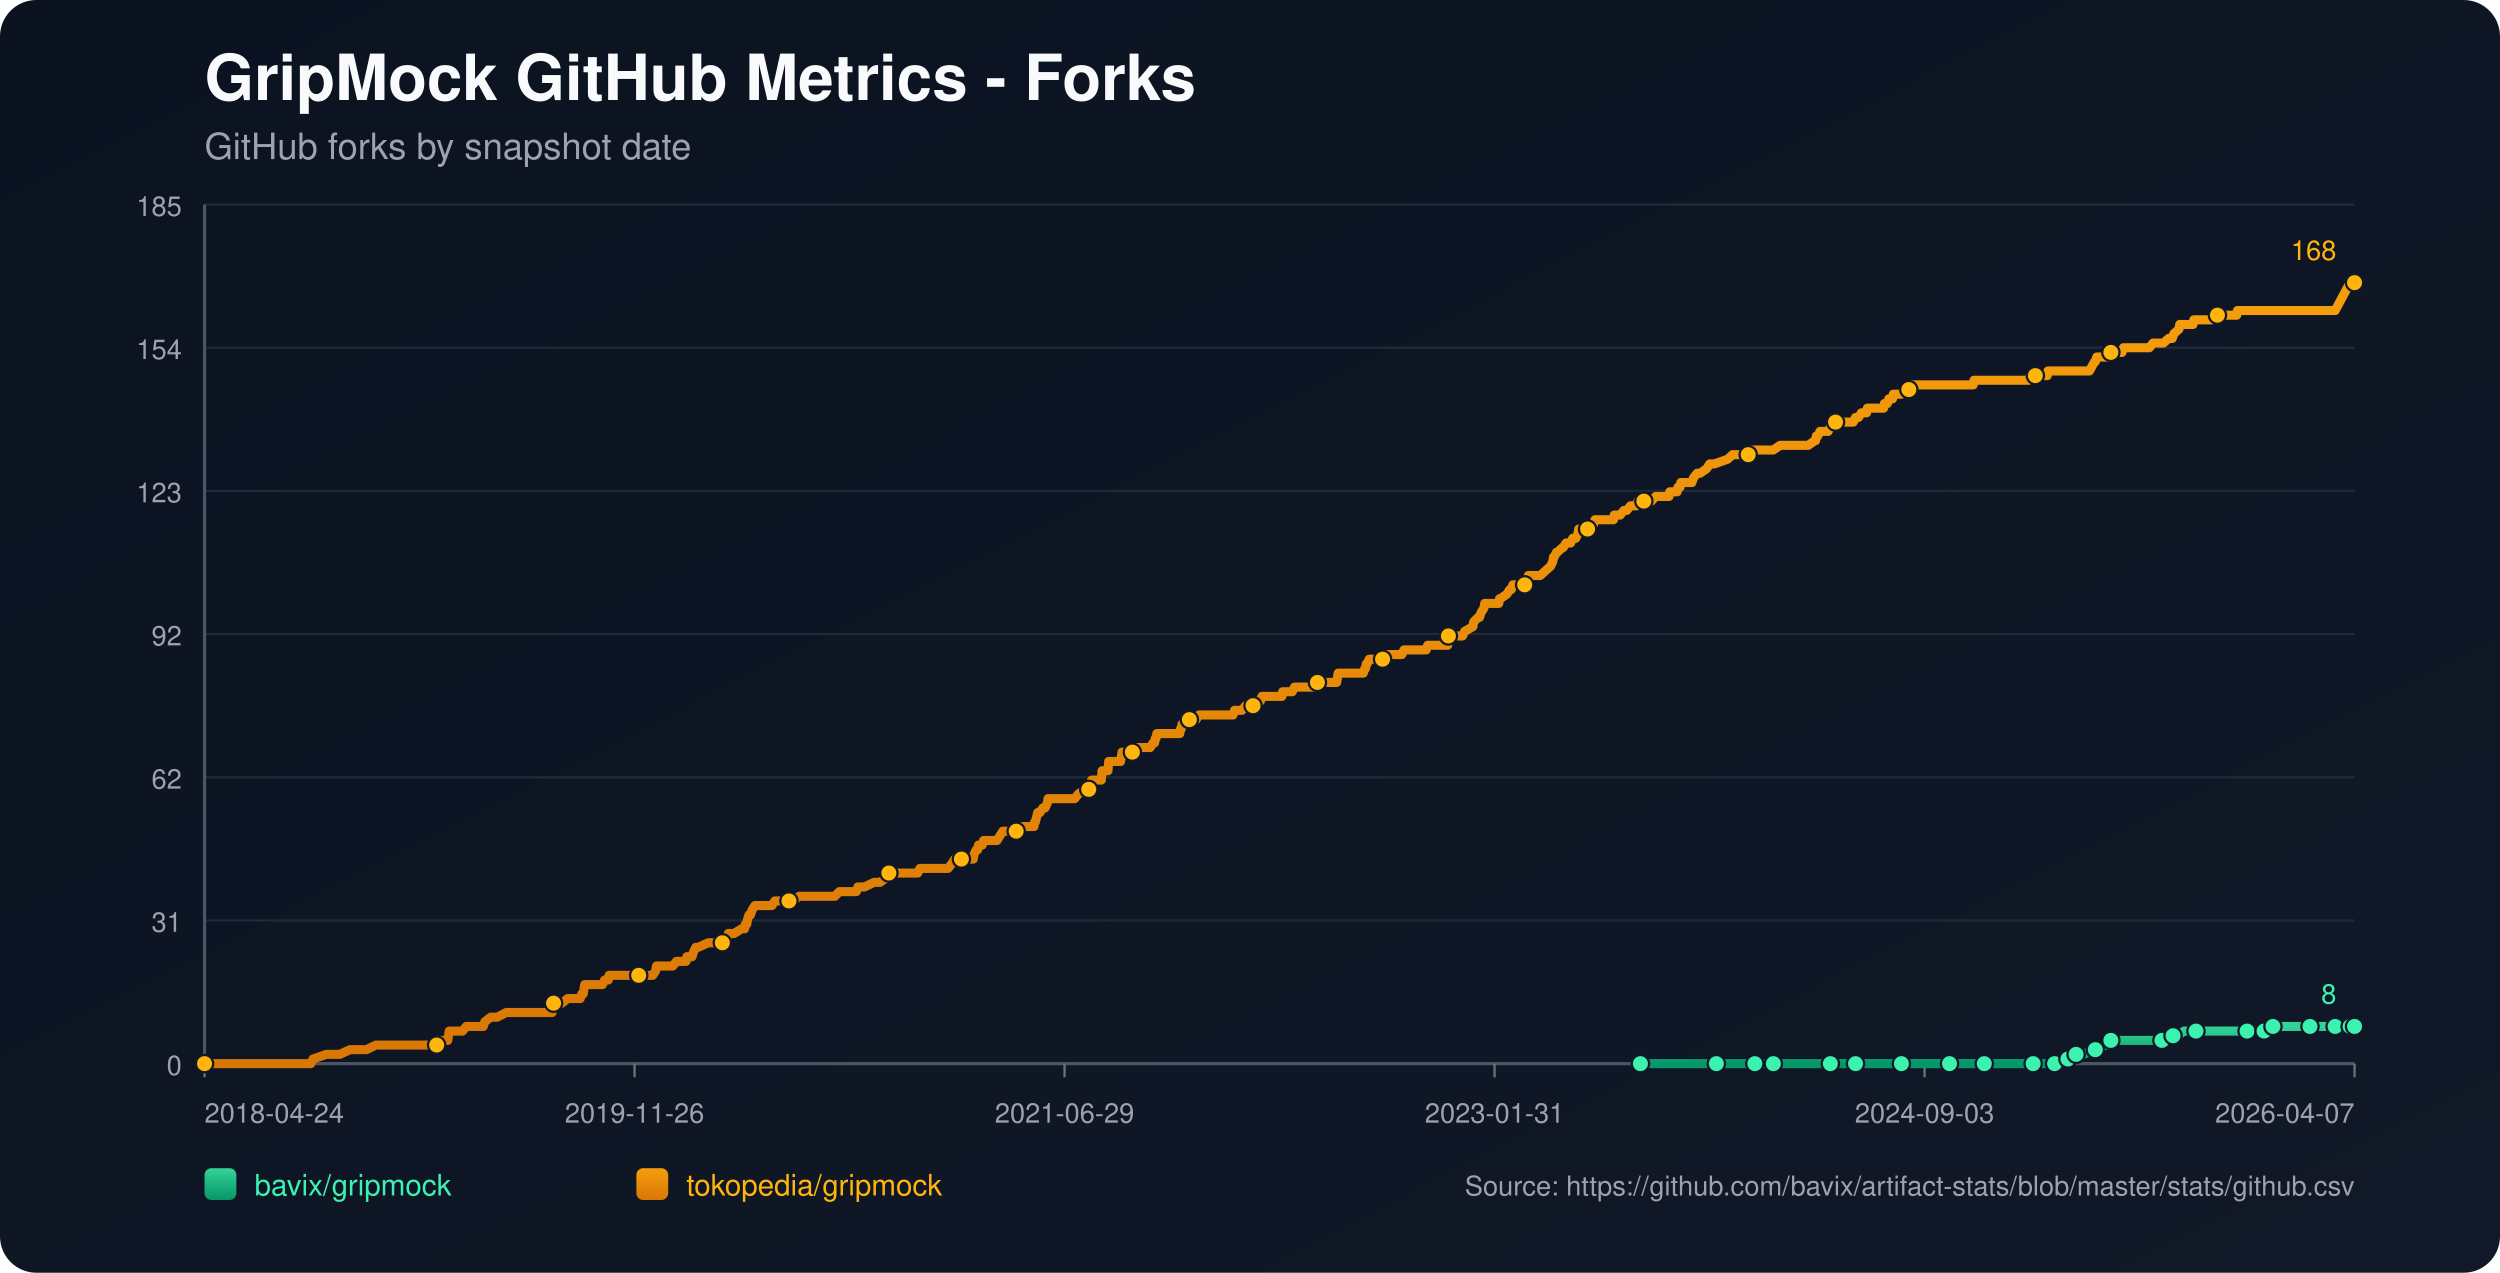
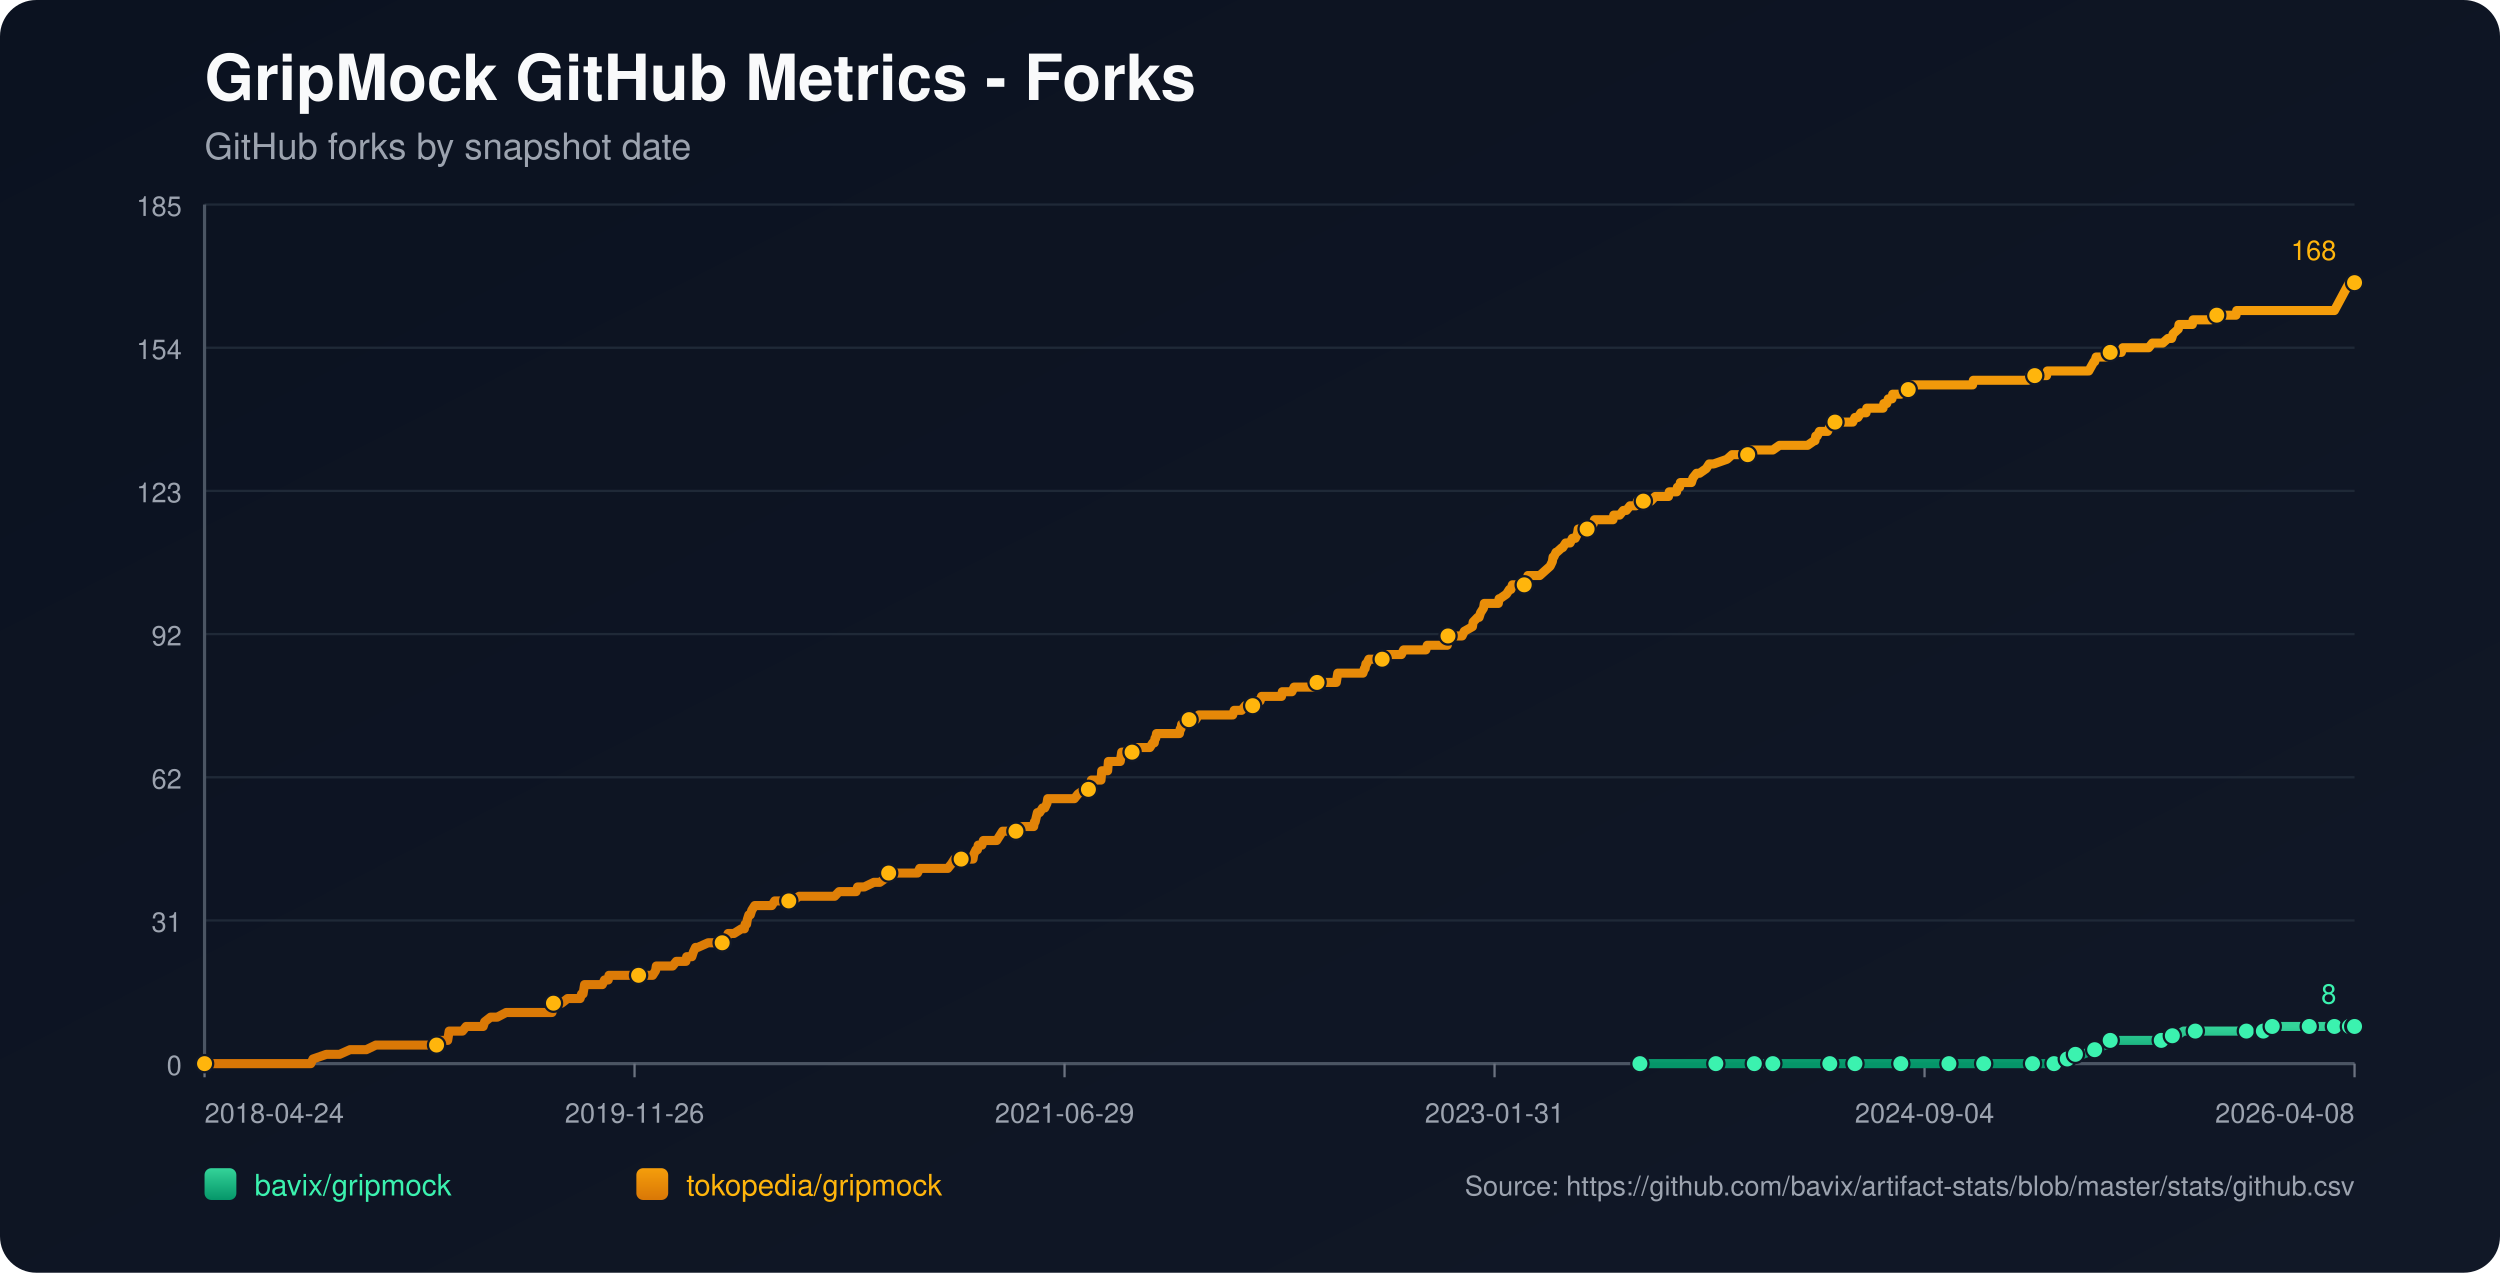
<svg xmlns="http://www.w3.org/2000/svg" width="1100" height="560" viewBox="0 0 1100 560">
  <defs>
    <linearGradient id="bg" x1="0" y1="0" x2="1" y2="1">
      <stop offset="0%" stop-color="#0b1220" />
      <stop offset="100%" stop-color="#111827" />
    </linearGradient>
    <linearGradient id="repo-0" x1="0" y1="0" x2="0" y2="1">
      <stop offset="0%" stop-color="#34d399" />
      <stop offset="100%" stop-color="#059669" />
    </linearGradient>
    <linearGradient id="repo-1" x1="0" y1="0" x2="0" y2="1">
      <stop offset="0%" stop-color="#f59e0b" />
      <stop offset="100%" stop-color="#d97706" />
    </linearGradient>
  </defs>
  <rect x="0" y="0" width="1100" height="560" fill="url(#bg)" rx="16" />
  <text x="90" y="44" fill="#f9fafb" font-size="28" font-family="-apple-system,BlinkMacSystemFont,Segoe UI,Helvetica,Arial,sans-serif" font-weight="700">GripMock GitHub Metrics - Forks</text>
  <text x="90" y="70" fill="#9ca3af" font-size="16" font-family="-apple-system,BlinkMacSystemFont,Segoe UI,Helvetica,Arial,sans-serif">GitHub forks by snapshot date</text>
  <line x1="90" y1="90.0" x2="1036" y2="90.0" stroke="#1f2937" stroke-width="1" />
  <text x="80" y="95.0" text-anchor="end" fill="#9ca3af" font-size="12" font-family="-apple-system,BlinkMacSystemFont,Segoe UI,Helvetica,Arial,sans-serif">185</text>
  <line x1="90" y1="153.0" x2="1036" y2="153.0" stroke="#1f2937" stroke-width="1" />
  <text x="80" y="158.0" text-anchor="end" fill="#9ca3af" font-size="12" font-family="-apple-system,BlinkMacSystemFont,Segoe UI,Helvetica,Arial,sans-serif">154</text>
  <line x1="90" y1="216.0" x2="1036" y2="216.0" stroke="#1f2937" stroke-width="1" />
  <text x="80" y="221.0" text-anchor="end" fill="#9ca3af" font-size="12" font-family="-apple-system,BlinkMacSystemFont,Segoe UI,Helvetica,Arial,sans-serif">123</text>
  <line x1="90" y1="279.0" x2="1036" y2="279.0" stroke="#1f2937" stroke-width="1" />
  <text x="80" y="284.0" text-anchor="end" fill="#9ca3af" font-size="12" font-family="-apple-system,BlinkMacSystemFont,Segoe UI,Helvetica,Arial,sans-serif">92</text>
  <line x1="90" y1="342.0" x2="1036" y2="342.0" stroke="#1f2937" stroke-width="1" />
  <text x="80" y="347.0" text-anchor="end" fill="#9ca3af" font-size="12" font-family="-apple-system,BlinkMacSystemFont,Segoe UI,Helvetica,Arial,sans-serif">62</text>
  <line x1="90" y1="405.0" x2="1036" y2="405.0" stroke="#1f2937" stroke-width="1" />
  <text x="80" y="410.0" text-anchor="end" fill="#9ca3af" font-size="12" font-family="-apple-system,BlinkMacSystemFont,Segoe UI,Helvetica,Arial,sans-serif">31</text>
  <line x1="90" y1="468.0" x2="1036" y2="468.0" stroke="#1f2937" stroke-width="1" />
  <text x="80" y="473.0" text-anchor="end" fill="#9ca3af" font-size="12" font-family="-apple-system,BlinkMacSystemFont,Segoe UI,Helvetica,Arial,sans-serif">0</text>
  <line x1="90" y1="468" x2="1036" y2="468" stroke="#4b5563" stroke-width="1.4" />
  <line x1="90" y1="90" x2="90" y2="468" stroke="#4b5563" stroke-width="1.4" />
  <line x1="90.0" y1="468" x2="90.0" y2="474" stroke="#6b7280" stroke-width="1" />
  <text x="90.0" y="494" text-anchor="start" fill="#9ca3af" font-size="12" font-family="-apple-system,BlinkMacSystemFont,Segoe UI,Helvetica,Arial,sans-serif">2018-04-24</text>
  <line x1="279.2" y1="468" x2="279.2" y2="474" stroke="#6b7280" stroke-width="1" />
  <text x="279.2" y="494" text-anchor="middle" fill="#9ca3af" font-size="12" font-family="-apple-system,BlinkMacSystemFont,Segoe UI,Helvetica,Arial,sans-serif">2019-11-26</text>
  <line x1="468.4" y1="468" x2="468.4" y2="474" stroke="#6b7280" stroke-width="1" />
  <text x="468.4" y="494" text-anchor="middle" fill="#9ca3af" font-size="12" font-family="-apple-system,BlinkMacSystemFont,Segoe UI,Helvetica,Arial,sans-serif">2021-06-29</text>
  <line x1="657.6" y1="468" x2="657.6" y2="474" stroke="#6b7280" stroke-width="1" />
  <text x="657.6" y="494" text-anchor="middle" fill="#9ca3af" font-size="12" font-family="-apple-system,BlinkMacSystemFont,Segoe UI,Helvetica,Arial,sans-serif">2023-01-31</text>
  <line x1="846.8" y1="468" x2="846.8" y2="474" stroke="#6b7280" stroke-width="1" />
-   <text x="846.8" y="494" text-anchor="middle" fill="#9ca3af" font-size="12" font-family="-apple-system,BlinkMacSystemFont,Segoe UI,Helvetica,Arial,sans-serif">2024-09-03</text>
+   <text x="846.8" y="494" text-anchor="middle" fill="#9ca3af" font-size="12" font-family="-apple-system,BlinkMacSystemFont,Segoe UI,Helvetica,Arial,sans-serif">2024-09-04</text>
  <line x1="1036.0" y1="468" x2="1036.0" y2="474" stroke="#6b7280" stroke-width="1" />
-   <text x="1036.0" y="494" text-anchor="end" fill="#9ca3af" font-size="12" font-family="-apple-system,BlinkMacSystemFont,Segoe UI,Helvetica,Arial,sans-serif">2026-04-07</text>
-   <polyline fill="none" stroke="url(#repo-0)" stroke-width="4" stroke-linecap="round" stroke-linejoin="round" points="721.79,468.00 728.50,468.00 741.53,468.00 755.20,468.00 757.16,468.00 760.41,468.00 772.14,468.00 774.42,468.00 779.95,468.00 780.28,468.00 785.16,468.00 792.98,468.00 805.36,468.00 808.61,468.00 812.85,468.00 816.43,468.00 831.41,468.00 835.97,468.00 836.62,468.00 837.92,468.00 844.11,468.00 857.79,468.00 860.72,468.00 867.56,468.00 873.09,468.00 873.75,468.00 874.40,468.00 894.59,468.00 897.19,468.00 897.84,468.00 904.03,468.00 904.68,468.00 908.59,465.95 909.89,465.95 910.22,465.95 910.55,465.95 913.48,463.91 915.10,463.91 916.73,463.91 921.94,461.86 926.50,459.82 928.13,459.82 928.78,457.77 935.62,457.77 939.53,457.77 951.25,457.77 953.53,457.77 954.18,455.73 956.14,455.73 958.09,455.73 961.02,453.68 966.23,453.68 973.07,453.68 977.31,453.68 988.71,453.68 990.98,453.68 995.87,453.68 996.20,453.68 997.17,453.68 999.78,453.68 1000.10,451.64 1008.90,451.64 1015.74,451.64 1016.39,451.64 1018.67,451.64 1025.18,451.64 1027.46,451.64 1029.09,451.64 1030.72,451.64 1034.05,451.64 1035.02,451.64 1035.35,451.64 1036.00,451.64" />
-   <circle cx="721.79" cy="468.00" r="3.8" fill="#3bf2af" stroke="#111827" stroke-width="1" />
-   <circle cx="755.20" cy="468.00" r="3.8" fill="#3bf2af" stroke="#111827" stroke-width="1" />
-   <circle cx="772.14" cy="468.00" r="3.8" fill="#3bf2af" stroke="#111827" stroke-width="1" />
-   <circle cx="780.28" cy="468.00" r="3.8" fill="#3bf2af" stroke="#111827" stroke-width="1" />
-   <circle cx="805.36" cy="468.00" r="3.8" fill="#3bf2af" stroke="#111827" stroke-width="1" />
-   <circle cx="816.43" cy="468.00" r="3.8" fill="#3bf2af" stroke="#111827" stroke-width="1" />
-   <circle cx="836.62" cy="468.00" r="3.8" fill="#3bf2af" stroke="#111827" stroke-width="1" />
-   <circle cx="857.79" cy="468.00" r="3.8" fill="#3bf2af" stroke="#111827" stroke-width="1" />
-   <circle cx="873.09" cy="468.00" r="3.8" fill="#3bf2af" stroke="#111827" stroke-width="1" />
-   <circle cx="894.59" cy="468.00" r="3.8" fill="#3bf2af" stroke="#111827" stroke-width="1" />
-   <circle cx="904.03" cy="468.00" r="3.8" fill="#3bf2af" stroke="#111827" stroke-width="1" />
-   <circle cx="909.89" cy="465.95" r="3.8" fill="#3bf2af" stroke="#111827" stroke-width="1" />
-   <circle cx="913.48" cy="463.91" r="3.8" fill="#3bf2af" stroke="#111827" stroke-width="1" />
-   <circle cx="921.94" cy="461.86" r="3.8" fill="#3bf2af" stroke="#111827" stroke-width="1" />
-   <circle cx="928.78" cy="457.77" r="3.8" fill="#3bf2af" stroke="#111827" stroke-width="1" />
-   <circle cx="951.25" cy="457.77" r="3.8" fill="#3bf2af" stroke="#111827" stroke-width="1" />
-   <circle cx="956.14" cy="455.73" r="3.8" fill="#3bf2af" stroke="#111827" stroke-width="1" />
-   <circle cx="966.23" cy="453.68" r="3.8" fill="#3bf2af" stroke="#111827" stroke-width="1" />
-   <circle cx="988.71" cy="453.68" r="3.8" fill="#3bf2af" stroke="#111827" stroke-width="1" />
-   <circle cx="996.20" cy="453.68" r="3.8" fill="#3bf2af" stroke="#111827" stroke-width="1" />
-   <circle cx="1000.10" cy="451.64" r="3.8" fill="#3bf2af" stroke="#111827" stroke-width="1" />
-   <circle cx="1016.39" cy="451.64" r="3.8" fill="#3bf2af" stroke="#111827" stroke-width="1" />
-   <circle cx="1027.46" cy="451.64" r="3.8" fill="#3bf2af" stroke="#111827" stroke-width="1" />
-   <circle cx="1034.05" cy="451.64" r="3.8" fill="#3bf2af" stroke="#111827" stroke-width="1" />
+   <text x="1036.0" y="494" text-anchor="end" fill="#9ca3af" font-size="12" font-family="-apple-system,BlinkMacSystemFont,Segoe UI,Helvetica,Arial,sans-serif">2026-04-08</text>
+   <polyline fill="none" stroke="url(#repo-0)" stroke-width="4" stroke-linecap="round" stroke-linejoin="round" points="721.57,468.00 728.28,468.00 741.30,468.00 754.97,468.00 756.93,468.00 760.18,468.00 771.90,468.00 774.18,468.00 779.72,468.00 780.04,468.00 784.92,468.00 792.74,468.00 805.11,468.00 808.36,468.00 812.60,468.00 816.18,468.00 831.15,468.00 835.71,468.00 836.36,468.00 837.66,468.00 843.85,468.00 857.52,468.00 860.45,468.00 867.29,468.00 872.82,468.00 873.48,468.00 874.13,468.00 894.31,468.00 896.92,468.00 897.57,468.00 903.75,468.00 904.40,468.00 908.31,465.95 909.61,465.95 909.94,465.95 910.26,465.95 913.19,463.91 914.82,463.91 916.45,463.91 921.66,461.86 926.22,459.82 927.84,459.82 928.49,457.77 935.33,457.77 939.24,457.77 950.96,457.77 953.24,457.77 953.89,455.73 955.84,455.73 957.79,455.73 960.72,453.68 965.93,453.68 972.77,453.68 977.00,453.68 988.40,453.68 990.67,453.68 995.56,453.68 995.88,453.68 996.86,453.68 999.46,453.68 999.79,451.64 1008.58,451.64 1015.42,451.64 1016.07,451.64 1018.35,451.64 1024.86,451.64 1027.14,451.64 1028.76,451.64 1030.39,451.64 1033.73,451.64 1034.69,451.64 1035.02,451.64 1035.67,451.64 1036.00,451.64" />
+   <circle cx="721.57" cy="468.00" r="3.8" fill="#3bf2af" stroke="#111827" stroke-width="1" />
+   <circle cx="754.97" cy="468.00" r="3.8" fill="#3bf2af" stroke="#111827" stroke-width="1" />
+   <circle cx="771.90" cy="468.00" r="3.8" fill="#3bf2af" stroke="#111827" stroke-width="1" />
+   <circle cx="780.04" cy="468.00" r="3.8" fill="#3bf2af" stroke="#111827" stroke-width="1" />
+   <circle cx="805.11" cy="468.00" r="3.8" fill="#3bf2af" stroke="#111827" stroke-width="1" />
+   <circle cx="816.18" cy="468.00" r="3.8" fill="#3bf2af" stroke="#111827" stroke-width="1" />
+   <circle cx="836.36" cy="468.00" r="3.8" fill="#3bf2af" stroke="#111827" stroke-width="1" />
+   <circle cx="857.52" cy="468.00" r="3.8" fill="#3bf2af" stroke="#111827" stroke-width="1" />
+   <circle cx="872.82" cy="468.00" r="3.8" fill="#3bf2af" stroke="#111827" stroke-width="1" />
+   <circle cx="894.31" cy="468.00" r="3.8" fill="#3bf2af" stroke="#111827" stroke-width="1" />
+   <circle cx="903.75" cy="468.00" r="3.8" fill="#3bf2af" stroke="#111827" stroke-width="1" />
+   <circle cx="909.61" cy="465.95" r="3.8" fill="#3bf2af" stroke="#111827" stroke-width="1" />
+   <circle cx="913.19" cy="463.91" r="3.8" fill="#3bf2af" stroke="#111827" stroke-width="1" />
+   <circle cx="921.66" cy="461.86" r="3.8" fill="#3bf2af" stroke="#111827" stroke-width="1" />
+   <circle cx="928.49" cy="457.77" r="3.8" fill="#3bf2af" stroke="#111827" stroke-width="1" />
+   <circle cx="950.96" cy="457.77" r="3.8" fill="#3bf2af" stroke="#111827" stroke-width="1" />
+   <circle cx="955.84" cy="455.73" r="3.8" fill="#3bf2af" stroke="#111827" stroke-width="1" />
+   <circle cx="965.93" cy="453.68" r="3.8" fill="#3bf2af" stroke="#111827" stroke-width="1" />
+   <circle cx="988.40" cy="453.68" r="3.8" fill="#3bf2af" stroke="#111827" stroke-width="1" />
+   <circle cx="995.88" cy="453.68" r="3.8" fill="#3bf2af" stroke="#111827" stroke-width="1" />
+   <circle cx="999.79" cy="451.64" r="3.8" fill="#3bf2af" stroke="#111827" stroke-width="1" />
+   <circle cx="1016.07" cy="451.64" r="3.8" fill="#3bf2af" stroke="#111827" stroke-width="1" />
+   <circle cx="1027.14" cy="451.64" r="3.8" fill="#3bf2af" stroke="#111827" stroke-width="1" />
+   <circle cx="1033.73" cy="451.64" r="3.8" fill="#3bf2af" stroke="#111827" stroke-width="1" />
+   <circle cx="1035.67" cy="451.64" r="3.8" fill="#3bf2af" stroke="#111827" stroke-width="1" />
  <circle cx="1036.00" cy="451.64" r="3.8" fill="#3bf2af" stroke="#111827" stroke-width="1" />
  <text x="1028.0" y="441.6" text-anchor="end" fill="#3bf2af" font-size="12" font-family="-apple-system,BlinkMacSystemFont,Segoe UI,Helvetica,Arial,sans-serif">8</text>
-   <polyline fill="none" stroke="url(#repo-1)" stroke-width="4" stroke-linecap="round" stroke-linejoin="round" points="90.00,468.00 91.82,468.00 92.47,468.00 96.06,468.00 99.64,468.00 136.76,468.00 137.74,465.95 143.60,463.91 149.47,463.91 154.02,461.86 157.61,461.86 158.26,461.86 158.58,461.86 158.91,461.86 160.54,461.86 161.19,461.86 165.42,459.82 165.75,459.82 169.66,459.82 170.63,459.82 170.96,459.82 172.59,459.82 174.22,459.82 176.17,459.82 177.15,459.82 182.36,459.82 184.96,459.82 186.59,459.82 186.92,459.82 192.13,459.82 192.45,459.82 193.10,457.77 196.36,457.77 197.01,457.77 197.34,455.73 197.66,453.68 203.53,453.68 205.15,451.64 211.34,451.64 212.64,451.64 213.30,449.59 215.90,447.55 218.83,447.55 222.74,445.50 223.07,445.50 225.35,445.50 227.62,445.50 230.88,445.50 231.86,445.50 234.14,445.50 236.42,445.50 238.37,445.50 238.70,445.50 239.02,445.50 241.63,445.50 242.28,445.50 242.93,445.50 243.26,443.45 243.58,441.41 243.91,441.41 246.51,441.41 247.16,441.41 249.77,439.36 255.31,439.36 255.96,437.32 256.28,437.32 256.61,437.32 257.26,433.23 258.56,433.23 258.89,433.23 260.84,433.23 261.17,433.23 263.45,433.23 264.43,433.23 265.08,433.23 266.05,431.18 267.68,431.18 268.01,429.14 268.98,429.14 271.92,429.14 275.50,429.14 276.47,429.14 277.45,429.14 277.78,429.14 279.08,429.14 279.41,429.14 280.06,429.14 281.03,429.14 282.66,429.14 283.31,429.14 283.64,429.14 283.97,429.14 285.59,429.14 286.57,429.14 287.22,429.14 288.52,427.09 288.85,425.05 290.48,425.05 294.06,425.05 296.01,425.05 297.64,423.00 297.97,423.00 300.25,423.00 301.88,423.00 302.20,420.95 304.16,420.95 304.48,420.95 305.13,418.91 306.11,416.86 306.44,416.86 306.76,416.86 307.09,416.86 311.65,414.82 315.55,414.82 315.88,414.82 316.53,414.82 317.83,414.82 318.16,414.82 319.79,412.77 320.44,410.73 320.77,410.73 321.09,410.73 321.42,410.73 323.04,410.73 326.30,408.68 327.60,408.68 327.93,406.64 328.58,406.64 328.91,404.59 329.56,402.55 330.21,402.55 330.86,400.50 332.16,398.45 332.81,398.45 334.77,398.45 335.09,398.45 336.40,398.45 338.35,398.45 339.65,398.45 340.96,396.41 341.28,396.41 341.93,396.41 342.91,396.41 343.89,396.41 345.52,396.41 347.14,396.41 348.77,396.41 351.70,394.36 354.31,394.36 354.63,394.36 354.96,394.36 359.85,394.36 360.82,394.36 361.80,394.36 362.12,394.36 363.10,394.36 365.38,394.36 365.71,394.36 367.34,394.36 369.29,392.32 372.55,392.32 373.52,392.32 374.50,392.32 375.80,392.32 376.45,392.32 376.78,392.32 377.43,390.27 379.06,390.27 380.36,390.27 384.60,388.23 386.22,388.23 387.20,388.23 390.13,386.18 390.78,384.14 391.11,384.14 391.43,384.14 393.06,384.14 394.04,384.14 395.34,384.14 395.67,384.14 396.32,384.14 398.60,384.14 398.93,384.14 399.58,384.14 401.86,384.14 402.51,384.14 403.81,384.14 404.79,382.09 405.11,382.09 405.44,382.09 409.35,382.09 410.00,382.09 411.30,382.09 411.63,382.09 412.93,382.09 414.23,382.09 414.56,382.09 414.88,382.09 416.51,382.09 417.16,382.09 418.79,380.05 420.09,378.00 421.07,378.00 423.02,378.00 424.33,378.00 425.96,378.00 426.28,378.00 426.93,378.00 427.58,378.00 428.23,378.00 428.56,375.95 429.54,373.91 429.86,373.91 430.19,373.91 430.51,371.86 432.14,371.86 432.79,369.82 434.10,369.82 434.75,369.82 435.73,369.82 436.38,369.82 437.35,369.82 438.66,369.82 439.96,367.77 441.26,365.73 441.59,365.73 443.22,365.73 443.54,365.73 444.19,365.73 444.52,365.73 445.17,365.73 445.50,365.73 447.12,365.73 448.43,365.73 450.05,363.68 454.61,363.68 454.94,363.68 455.27,361.64 455.59,361.64 456.57,357.55 456.89,357.55 457.22,357.55 457.54,357.55 458.85,355.50 459.50,355.50 459.82,355.50 460.80,353.45 461.13,351.41 461.78,351.41 463.73,351.41 464.06,351.41 464.38,351.41 465.69,351.41 467.97,351.41 468.29,351.41 468.94,351.41 471.22,351.41 472.85,351.41 474.48,349.36 477.41,347.32 478.71,347.32 479.04,347.32 479.36,345.27 480.02,345.27 480.34,343.23 480.67,343.23 481.64,343.23 481.97,343.23 482.95,343.23 484.58,343.23 484.90,339.14 485.23,339.14 485.55,339.14 485.88,339.14 486.20,339.14 486.53,339.14 487.18,339.14 487.51,339.14 487.83,335.05 488.81,335.05 489.46,335.05 490.11,335.05 491.41,335.05 492.72,335.05 493.04,335.05 493.37,333.00 493.69,330.95 495.32,330.95 496.62,330.95 496.95,330.95 498.25,330.95 498.58,330.95 498.90,328.91 502.16,328.91 502.49,328.91 503.14,328.91 504.77,328.91 505.42,328.91 506.07,328.91 507.37,326.86 508.02,326.86 508.35,324.82 508.67,324.82 509.00,322.77 510.30,322.77 510.63,322.77 511.28,322.77 511.61,322.77 512.58,322.77 512.91,322.77 514.21,322.77 517.14,322.77 518.12,322.77 519.10,322.77 519.42,320.73 519.75,320.73 520.07,318.68 520.40,318.68 521.05,318.68 523.33,316.64 524.63,316.64 524.96,316.64 525.28,316.64 526.26,316.64 527.56,314.59 528.87,314.59 530.49,314.59 530.82,314.59 534.40,314.59 536.03,314.59 536.68,314.59 537.33,314.59 539.94,314.59 540.59,314.59 540.92,314.59 541.89,314.59 542.54,314.59 543.19,312.55 543.85,312.55 544.50,312.55 545.80,312.55 546.13,312.55 546.45,312.55 548.08,310.50 548.73,310.50 549.06,310.50 550.03,310.50 550.69,310.50 551.34,310.50 552.96,310.50 553.29,308.45 553.62,308.45 554.59,308.45 555.24,306.41 555.90,306.41 557.52,306.41 560.46,306.41 560.78,306.41 562.08,306.41 562.41,306.41 563.71,306.41 564.04,306.41 564.36,304.36 565.01,304.36 565.99,304.36 566.32,304.36 566.64,304.36 567.29,304.36 568.60,304.36 569.57,302.32 569.90,302.32 574.13,302.32 574.46,302.32 575.44,302.32 576.09,302.32 578.37,302.32 579.34,300.27 579.67,300.27 580.00,300.27 582.60,300.27 582.93,300.27 583.25,300.27 584.23,300.27 584.55,300.27 585.21,300.27 587.49,300.27 588.14,300.27 588.79,296.18 589.77,296.18 590.09,296.18 591.07,296.18 596.60,296.18 597.91,296.18 598.23,296.18 599.86,296.18 600.51,294.14 600.84,294.14 601.16,292.09 601.49,292.09 602.47,290.05 603.44,290.05 603.77,290.05 605.72,290.05 606.05,290.05 606.70,290.05 607.68,290.05 608.33,290.05 608.65,290.05 609.96,290.05 610.61,288.00 611.26,288.00 612.24,288.00 612.56,288.00 616.80,288.00 617.77,285.95 618.75,285.95 619.07,285.95 620.70,285.95 621.03,285.95 621.35,285.95 621.68,285.95 622.98,285.95 623.96,285.95 626.24,285.95 627.22,285.95 627.54,285.95 628.19,283.91 628.84,283.91 630.80,283.91 631.12,283.91 634.38,283.91 634.71,283.91 635.68,283.91 636.01,283.91 636.99,283.91 637.31,279.82 637.64,279.82 639.27,279.82 639.59,279.82 640.57,279.82 642.20,279.82 643.50,279.82 644.48,277.77 648.06,275.73 648.38,273.68 650.34,271.64 650.99,271.64 651.64,269.59 652.94,267.55 653.27,265.50 655.88,265.50 658.81,265.50 659.46,265.50 659.78,263.45 660.11,263.45 663.04,261.41 664.34,259.36 664.67,259.36 664.99,259.36 665.65,257.32 666.95,257.32 667.27,257.32 667.92,257.32 669.23,257.32 670.86,257.32 671.18,255.27 671.83,255.27 672.16,255.27 672.48,253.23 672.81,253.23 673.14,253.23 673.79,253.23 677.69,253.23 679.97,251.18 682.25,249.14 683.23,247.09 683.56,245.05 683.88,245.05 684.86,243.00 685.19,243.00 687.46,240.95 687.79,240.95 689.09,238.91 689.42,238.91 689.74,238.91 691.05,238.91 692.02,236.86 693.33,236.86 694.30,234.82 694.63,232.77 696.58,232.77 697.23,232.77 698.21,232.77 698.54,232.77 699.19,232.77 701.14,230.73 701.79,228.68 702.45,228.68 702.77,228.68 703.42,228.68 703.75,228.68 704.72,228.68 705.05,228.68 705.70,228.68 707.00,228.68 707.33,228.68 707.98,228.68 708.63,228.68 709.94,228.68 710.26,226.64 711.56,226.64 712.87,226.64 714.49,224.59 715.47,224.59 715.80,224.59 717.43,222.55 717.75,222.55 719.05,222.55 720.03,222.55 720.68,220.50 721.66,220.50 722.96,220.50 723.29,220.50 723.94,220.50 726.54,220.50 728.50,218.45 730.78,218.45 734.36,218.45 734.69,216.41 735.01,216.41 736.97,216.41 737.62,216.41 737.94,216.41 738.27,214.36 739.25,214.36 739.57,212.32 740.22,212.32 742.83,212.32 744.46,212.32 745.11,210.27 746.74,208.23 748.04,208.23 750.97,206.18 752.27,204.14 754.23,204.14 760.09,202.09 762.37,200.05 763.02,200.05 765.95,200.05 766.60,200.05 767.25,200.05 769.21,200.05 769.86,200.05 770.51,200.05 770.84,198.00 771.16,198.00 773.77,198.00 776.70,198.00 778.33,198.00 780.28,198.00 783.21,195.95 785.82,195.95 787.12,195.95 787.77,195.95 789.07,195.95 790.70,195.95 791.35,195.95 792.00,195.95 793.96,195.95 795.26,195.95 795.59,195.95 798.52,193.91 798.84,193.91 799.17,191.86 799.82,191.86 800.80,189.82 802.10,189.82 804.05,189.82 804.38,189.82 805.36,187.77 807.64,185.73 809.91,185.73 811.87,185.73 814.47,185.73 815.13,185.73 815.45,185.73 816.43,183.68 816.75,183.68 817.08,183.68 817.73,183.68 819.03,181.64 821.31,181.64 821.64,179.59 822.62,179.59 824.57,179.59 826.20,179.59 826.52,179.59 827.83,179.59 828.80,179.59 829.13,177.55 830.43,177.55 831.08,175.50 832.71,175.50 833.04,173.45 833.36,173.45 835.32,173.45 836.29,173.45 836.62,173.45 838.57,171.41 839.88,171.41 840.20,171.41 840.53,169.36 842.81,169.36 844.44,169.36 848.34,169.36 848.67,169.36 850.62,169.36 853.55,169.36 856.81,169.36 858.76,169.36 859.09,169.36 859.42,169.36 860.07,169.36 862.67,169.36 864.95,169.36 868.21,169.36 868.53,167.32 871.47,167.32 872.44,167.32 873.75,167.32 883.84,167.32 885.14,167.32 885.47,167.32 888.73,167.32 890.35,167.32 892.63,167.32 893.29,165.27 893.61,165.27 895.56,165.27 896.87,165.27 897.52,165.27 897.84,165.27 898.17,165.27 899.15,165.27 900.78,165.27 901.10,163.23 902.73,163.23 905.01,163.23 907.29,163.23 907.94,163.23 911.52,163.23 911.85,163.23 913.48,163.23 915.10,163.23 918.04,163.23 919.34,163.23 921.62,159.14 921.94,159.14 922.60,157.09 924.22,157.09 924.55,157.09 925.20,157.09 926.18,157.09 926.50,157.09 926.83,157.09 927.15,157.09 928.46,157.09 928.78,155.05 930.74,155.05 931.06,155.05 932.69,155.05 933.02,155.05 933.67,155.05 934.32,153.00 935.30,153.00 938.55,153.00 944.41,153.00 945.72,153.00 947.35,150.95 948.65,150.95 949.95,150.95 950.93,150.95 951.91,150.95 954.18,148.91 955.81,148.91 956.46,146.86 958.74,144.82 959.07,142.77 959.40,142.77 962.98,142.77 964.93,142.77 965.26,140.73 968.19,140.73 973.07,140.73 974.38,138.68 974.70,138.68 975.68,138.68 979.59,138.68 984.15,138.68 984.47,136.64 988.71,136.64 991.31,136.64 1004.01,136.64 1006.94,136.64 1007.92,136.64 1009.55,136.64 1009.87,136.64 1015.74,136.64 1018.34,136.64 1023.55,136.64 1025.18,136.64 1027.46,136.64 1034.05,124.36 1036.00,124.36" />
+   <polyline fill="none" stroke="url(#repo-1)" stroke-width="4" stroke-linecap="round" stroke-linejoin="round" points="90.00,468.00 91.82,468.00 92.47,468.00 96.05,468.00 99.64,468.00 136.75,468.00 137.72,465.95 143.58,463.91 149.44,463.91 154.00,461.86 157.58,461.86 158.23,461.86 158.56,461.86 158.89,461.86 160.51,461.86 161.16,461.86 165.40,459.82 165.72,459.82 169.63,459.82 170.61,459.82 170.93,459.82 172.56,459.82 174.19,459.82 176.14,459.82 177.12,459.82 182.33,459.82 184.93,459.82 186.56,459.82 186.88,459.82 192.09,459.82 192.42,459.82 193.07,457.77 196.32,457.77 196.98,457.77 197.30,455.73 197.63,453.68 203.49,453.68 205.11,451.64 211.30,451.64 212.60,451.64 213.25,449.59 215.86,447.55 218.79,447.55 222.69,445.50 223.02,445.50 225.30,445.50 227.58,445.50 230.83,445.50 231.81,445.50 234.09,445.50 236.37,445.50 238.32,445.50 238.65,445.50 238.97,445.50 241.58,445.50 242.23,445.50 242.88,445.50 243.20,443.45 243.53,441.41 243.86,441.41 246.46,441.41 247.11,441.41 249.72,439.36 255.25,439.36 255.90,437.32 256.23,437.32 256.55,437.32 257.20,433.23 258.51,433.23 258.83,433.23 260.78,433.23 261.11,433.23 263.39,433.23 264.37,433.23 265.02,433.23 265.99,431.18 267.62,431.18 267.95,429.14 268.92,429.14 271.85,429.14 275.43,429.14 276.41,429.14 277.39,429.14 277.71,429.14 279.01,429.14 279.34,429.14 279.99,429.14 280.97,429.14 282.60,429.14 283.25,429.14 283.57,429.14 283.90,429.14 285.53,429.14 286.50,429.14 287.15,429.14 288.46,427.09 288.78,425.05 290.41,425.05 293.99,425.05 295.94,425.05 297.57,423.00 297.90,423.00 300.18,423.00 301.80,423.00 302.13,420.95 304.08,420.95 304.41,420.95 305.06,418.91 306.04,416.86 306.36,416.86 306.69,416.86 307.01,416.86 311.57,414.82 315.48,414.82 315.80,414.82 316.45,414.82 317.76,414.82 318.08,414.82 319.71,412.77 320.36,410.73 320.69,410.73 321.01,410.73 321.34,410.73 322.96,410.73 326.22,408.68 327.52,408.68 327.85,406.64 328.50,406.64 328.82,404.59 329.48,402.55 330.13,402.55 330.78,400.50 332.08,398.45 332.73,398.45 334.68,398.45 335.01,398.45 336.31,398.45 338.27,398.45 339.57,398.45 340.87,396.41 341.20,396.41 341.85,396.41 342.82,396.41 343.80,396.41 345.43,396.41 347.06,396.41 348.68,396.41 351.61,394.36 354.22,394.36 354.54,394.36 354.87,394.36 359.75,394.36 360.73,394.36 361.71,394.36 362.03,394.36 363.01,394.36 365.29,394.36 365.61,394.36 367.24,394.36 369.19,392.32 372.45,392.32 373.43,392.32 374.40,392.32 375.70,392.32 376.36,392.32 376.68,392.32 377.33,390.27 378.96,390.27 380.26,390.27 384.49,388.23 386.12,388.23 387.10,388.23 390.03,386.18 390.68,384.14 391.01,384.14 391.33,384.14 392.96,384.14 393.94,384.14 395.24,384.14 395.56,384.14 396.21,384.14 398.49,384.14 398.82,384.14 399.47,384.14 401.75,384.14 402.40,384.14 403.70,384.14 404.68,382.09 405.00,382.09 405.33,382.09 409.24,382.09 409.89,382.09 411.19,382.09 411.52,382.09 412.82,382.09 414.12,382.09 414.45,382.09 414.77,382.09 416.40,382.09 417.05,382.09 418.68,380.05 419.98,378.00 420.96,378.00 422.91,378.00 424.21,378.00 425.84,378.00 426.17,378.00 426.82,378.00 427.47,378.00 428.12,378.00 428.44,375.95 429.42,373.91 429.75,373.91 430.07,373.91 430.40,371.86 432.03,371.86 432.68,369.82 433.98,369.82 434.63,369.82 435.61,369.82 436.26,369.82 437.23,369.82 438.54,369.82 439.84,367.77 441.14,365.73 441.47,365.73 443.09,365.73 443.42,365.73 444.07,365.73 444.40,365.73 445.05,365.73 445.37,365.73 447.00,365.73 448.30,365.73 449.93,363.68 454.49,363.68 454.81,363.68 455.14,361.64 455.46,361.64 456.44,357.55 456.77,357.55 457.09,357.55 457.42,357.55 458.72,355.50 459.37,355.50 459.70,355.50 460.67,353.45 461.00,351.41 461.65,351.41 463.60,351.41 463.93,351.41 464.25,351.41 465.56,351.41 467.84,351.41 468.16,351.41 468.81,351.41 471.09,351.41 472.72,351.41 474.35,349.36 477.28,347.32 478.58,347.32 478.90,347.32 479.23,345.27 479.88,345.27 480.21,343.23 480.53,343.23 481.51,343.23 481.83,343.23 482.81,343.23 484.44,343.23 484.76,339.14 485.09,339.14 485.42,339.14 485.74,339.14 486.07,339.14 486.39,339.14 487.04,339.14 487.37,339.14 487.69,335.05 488.67,335.05 489.32,335.05 489.97,335.05 491.28,335.05 492.58,335.05 492.90,335.05 493.23,333.00 493.55,330.95 495.18,330.95 496.48,330.95 496.81,330.95 498.11,330.95 498.44,330.95 498.76,328.91 502.02,328.91 502.34,328.91 503.00,328.91 504.62,328.91 505.27,328.91 505.93,328.91 507.23,326.86 507.88,326.86 508.20,324.82 508.53,324.82 508.86,322.77 510.16,322.77 510.48,322.77 511.13,322.77 511.46,322.77 512.44,322.77 512.76,322.77 514.06,322.77 516.99,322.77 517.97,322.77 518.95,322.77 519.27,320.73 519.60,320.73 519.92,318.68 520.25,318.68 520.90,318.68 523.18,316.64 524.48,316.64 524.81,316.64 525.13,316.64 526.11,316.64 527.41,314.59 528.71,314.59 530.34,314.59 530.67,314.59 534.25,314.59 535.88,314.59 536.53,314.59 537.18,314.59 539.78,314.59 540.43,314.59 540.76,314.59 541.74,314.59 542.39,314.59 543.04,312.55 543.69,312.55 544.34,312.55 545.64,312.55 545.97,312.55 546.29,312.55 547.92,310.50 548.57,310.50 548.90,310.50 549.88,310.50 550.53,310.50 551.18,310.50 552.81,310.50 553.13,308.45 553.46,308.45 554.43,308.45 555.08,306.41 555.74,306.41 557.36,306.41 560.29,306.41 560.62,306.41 561.92,306.41 562.25,306.41 563.55,306.41 563.87,306.41 564.20,304.36 564.85,304.36 565.83,304.36 566.15,304.36 566.48,304.36 567.13,304.36 568.43,304.36 569.41,302.32 569.73,302.32 573.97,302.32 574.29,302.32 575.27,302.32 575.92,302.32 578.20,302.32 579.18,300.27 579.50,300.27 579.83,300.27 582.43,300.27 582.76,300.27 583.08,300.27 584.06,300.27 584.38,300.27 585.04,300.27 587.31,300.27 587.97,300.27 588.62,296.18 589.59,296.18 589.92,296.18 590.90,296.18 596.43,296.18 597.73,296.18 598.06,296.18 599.69,296.18 600.34,294.14 600.66,294.14 600.99,292.09 601.31,292.09 602.29,290.05 603.27,290.05 603.59,290.05 605.55,290.05 605.87,290.05 606.52,290.05 607.50,290.05 608.15,290.05 608.48,290.05 609.78,290.05 610.43,288.00 611.08,288.00 612.06,288.00 612.38,288.00 616.61,288.00 617.59,285.95 618.57,285.95 618.89,285.95 620.52,285.95 620.85,285.95 621.17,285.95 621.50,285.95 622.80,285.95 623.78,285.95 626.05,285.95 627.03,285.95 627.36,285.95 628.01,283.91 628.66,283.91 630.61,283.91 630.94,283.91 634.19,283.91 634.52,283.91 635.50,283.91 635.82,283.91 636.80,283.91 637.12,279.82 637.45,279.82 639.08,279.82 639.40,279.82 640.38,279.82 642.01,279.82 643.31,279.82 644.29,277.77 647.87,275.73 648.19,273.68 650.15,271.64 650.80,271.64 651.45,269.59 652.75,267.55 653.08,265.50 655.68,265.50 658.61,265.50 659.26,265.50 659.59,263.45 659.91,263.45 662.84,261.41 664.14,259.36 664.47,259.36 664.80,259.36 665.45,257.32 666.75,257.32 667.07,257.32 667.73,257.32 669.03,257.32 670.66,257.32 670.98,255.27 671.63,255.27 671.96,255.27 672.28,253.23 672.61,253.23 672.93,253.23 673.59,253.23 677.49,253.23 679.77,251.18 682.05,249.14 683.03,247.09 683.35,245.05 683.68,245.05 684.65,243.00 684.98,243.00 687.26,240.95 687.58,240.95 688.89,238.91 689.21,238.91 689.54,238.91 690.84,238.91 691.82,236.86 693.12,236.86 694.10,234.82 694.42,232.77 696.37,232.77 697.03,232.77 698.00,232.77 698.33,232.77 698.98,232.77 700.93,230.73 701.58,228.68 702.23,228.68 702.56,228.68 703.21,228.68 703.54,228.68 704.51,228.68 704.84,228.68 705.49,228.68 706.79,228.68 707.12,228.68 707.77,228.68 708.42,228.68 709.72,228.68 710.05,226.64 711.35,226.64 712.65,226.64 714.28,224.59 715.26,224.59 715.58,224.59 717.21,222.55 717.54,222.55 718.84,222.55 719.81,222.55 720.47,220.50 721.44,220.50 722.74,220.50 723.07,220.50 723.72,220.50 726.33,220.50 728.28,218.45 730.56,218.45 734.14,218.45 734.46,216.41 734.79,216.41 736.74,216.41 737.39,216.41 737.72,216.41 738.05,214.36 739.02,214.36 739.35,212.32 740.00,212.32 742.60,212.32 744.23,212.32 744.88,210.27 746.51,208.23 747.81,208.23 750.74,206.18 752.04,204.14 754.00,204.14 759.86,202.09 762.14,200.05 762.79,200.05 765.72,200.05 766.37,200.05 767.02,200.05 768.97,200.05 769.62,200.05 770.28,200.05 770.60,198.00 770.93,198.00 773.53,198.00 776.46,198.00 778.09,198.00 780.04,198.00 782.97,195.95 785.58,195.95 786.88,195.95 787.53,195.95 788.83,195.95 790.46,195.95 791.11,195.95 791.76,195.95 793.71,195.95 795.02,195.95 795.34,195.95 798.27,193.91 798.60,193.91 798.92,191.86 799.57,191.86 800.55,189.82 801.85,189.82 803.81,189.82 804.13,189.82 805.11,187.77 807.39,185.73 809.67,185.73 811.62,185.73 814.22,185.73 814.88,185.73 815.20,185.73 816.18,183.68 816.50,183.68 816.83,183.68 817.48,183.68 818.78,181.64 821.06,181.64 821.39,179.59 822.36,179.59 824.32,179.59 825.94,179.59 826.27,179.59 827.57,179.59 828.55,179.59 828.87,177.55 830.18,177.55 830.83,175.50 832.46,175.50 832.78,173.45 833.11,173.45 835.06,173.45 836.04,173.45 836.36,173.45 838.32,171.41 839.62,171.41 839.94,171.41 840.27,169.36 842.55,169.36 844.18,169.36 848.08,169.36 848.41,169.36 850.36,169.36 853.29,169.36 856.55,169.36 858.50,169.36 858.83,169.36 859.15,169.36 859.80,169.36 862.41,169.36 864.69,169.36 867.94,169.36 868.27,167.32 871.20,167.32 872.17,167.32 873.48,167.32 883.57,167.32 884.87,167.32 885.20,167.32 888.45,167.32 890.08,167.32 892.36,167.32 893.01,165.27 893.33,165.27 895.29,165.27 896.59,165.27 897.24,165.27 897.57,165.27 897.89,165.27 898.87,165.27 900.50,165.27 900.82,163.23 902.45,163.23 904.73,163.23 907.01,163.23 907.66,163.23 911.24,163.23 911.57,163.23 913.19,163.23 914.82,163.23 917.75,163.23 919.05,163.23 921.33,159.14 921.66,159.14 922.31,157.09 923.94,157.09 924.26,157.09 924.91,157.09 925.89,157.09 926.22,157.09 926.54,157.09 926.87,157.09 928.17,157.09 928.49,155.05 930.45,155.05 930.77,155.05 932.40,155.05 932.73,155.05 933.38,155.05 934.03,153.00 935.01,153.00 938.26,153.00 944.12,153.00 945.42,153.00 947.05,150.95 948.35,150.95 949.65,150.95 950.63,150.95 951.61,150.95 953.89,148.91 955.51,148.91 956.17,146.86 958.44,144.82 958.77,142.77 959.10,142.77 962.68,142.77 964.63,142.77 964.96,140.73 967.89,140.73 972.77,140.73 974.07,138.68 974.40,138.68 975.37,138.68 979.28,138.68 983.84,138.68 984.16,136.64 988.40,136.64 991.00,136.64 1003.70,136.64 1006.63,136.64 1007.60,136.64 1009.23,136.64 1009.56,136.64 1015.42,136.64 1018.02,136.64 1023.23,136.64 1024.86,136.64 1027.14,136.64 1033.73,124.36 1036.00,124.36" />
  <circle cx="90.00" cy="468.00" r="3.8" fill="#ffb50c" stroke="#111827" stroke-width="1" />
-   <circle cx="192.13" cy="459.82" r="3.8" fill="#ffb50c" stroke="#111827" stroke-width="1" />
-   <circle cx="243.58" cy="441.41" r="3.8" fill="#ffb50c" stroke="#111827" stroke-width="1" />
-   <circle cx="281.03" cy="429.14" r="3.8" fill="#ffb50c" stroke="#111827" stroke-width="1" />
-   <circle cx="317.83" cy="414.82" r="3.8" fill="#ffb50c" stroke="#111827" stroke-width="1" />
-   <circle cx="347.14" cy="396.41" r="3.8" fill="#ffb50c" stroke="#111827" stroke-width="1" />
-   <circle cx="391.11" cy="384.14" r="3.8" fill="#ffb50c" stroke="#111827" stroke-width="1" />
-   <circle cx="423.02" cy="378.00" r="3.8" fill="#ffb50c" stroke="#111827" stroke-width="1" />
-   <circle cx="447.12" cy="365.73" r="3.8" fill="#ffb50c" stroke="#111827" stroke-width="1" />
-   <circle cx="479.04" cy="347.32" r="3.8" fill="#ffb50c" stroke="#111827" stroke-width="1" />
-   <circle cx="498.25" cy="330.95" r="3.8" fill="#ffb50c" stroke="#111827" stroke-width="1" />
-   <circle cx="523.33" cy="316.64" r="3.8" fill="#ffb50c" stroke="#111827" stroke-width="1" />
-   <circle cx="551.34" cy="310.50" r="3.8" fill="#ffb50c" stroke="#111827" stroke-width="1" />
-   <circle cx="579.67" cy="300.27" r="3.8" fill="#ffb50c" stroke="#111827" stroke-width="1" />
-   <circle cx="608.33" cy="290.05" r="3.8" fill="#ffb50c" stroke="#111827" stroke-width="1" />
-   <circle cx="637.31" cy="279.82" r="3.8" fill="#ffb50c" stroke="#111827" stroke-width="1" />
-   <circle cx="670.86" cy="257.32" r="3.8" fill="#ffb50c" stroke="#111827" stroke-width="1" />
-   <circle cx="698.54" cy="232.77" r="3.8" fill="#ffb50c" stroke="#111827" stroke-width="1" />
-   <circle cx="723.29" cy="220.50" r="3.8" fill="#ffb50c" stroke="#111827" stroke-width="1" />
-   <circle cx="769.21" cy="200.05" r="3.8" fill="#ffb50c" stroke="#111827" stroke-width="1" />
-   <circle cx="807.64" cy="185.73" r="3.8" fill="#ffb50c" stroke="#111827" stroke-width="1" />
-   <circle cx="839.88" cy="171.41" r="3.8" fill="#ffb50c" stroke="#111827" stroke-width="1" />
-   <circle cx="895.56" cy="165.27" r="3.8" fill="#ffb50c" stroke="#111827" stroke-width="1" />
-   <circle cx="928.78" cy="155.05" r="3.8" fill="#ffb50c" stroke="#111827" stroke-width="1" />
-   <circle cx="975.68" cy="138.68" r="3.8" fill="#ffb50c" stroke="#111827" stroke-width="1" />
+   <circle cx="192.09" cy="459.82" r="3.8" fill="#ffb50c" stroke="#111827" stroke-width="1" />
+   <circle cx="243.53" cy="441.41" r="3.8" fill="#ffb50c" stroke="#111827" stroke-width="1" />
+   <circle cx="280.97" cy="429.14" r="3.8" fill="#ffb50c" stroke="#111827" stroke-width="1" />
+   <circle cx="317.76" cy="414.82" r="3.8" fill="#ffb50c" stroke="#111827" stroke-width="1" />
+   <circle cx="347.06" cy="396.41" r="3.8" fill="#ffb50c" stroke="#111827" stroke-width="1" />
+   <circle cx="391.01" cy="384.14" r="3.8" fill="#ffb50c" stroke="#111827" stroke-width="1" />
+   <circle cx="422.91" cy="378.00" r="3.8" fill="#ffb50c" stroke="#111827" stroke-width="1" />
+   <circle cx="447.00" cy="365.73" r="3.8" fill="#ffb50c" stroke="#111827" stroke-width="1" />
+   <circle cx="478.90" cy="347.32" r="3.8" fill="#ffb50c" stroke="#111827" stroke-width="1" />
+   <circle cx="498.11" cy="330.95" r="3.8" fill="#ffb50c" stroke="#111827" stroke-width="1" />
+   <circle cx="523.18" cy="316.64" r="3.8" fill="#ffb50c" stroke="#111827" stroke-width="1" />
+   <circle cx="551.18" cy="310.50" r="3.8" fill="#ffb50c" stroke="#111827" stroke-width="1" />
+   <circle cx="579.50" cy="300.27" r="3.8" fill="#ffb50c" stroke="#111827" stroke-width="1" />
+   <circle cx="608.15" cy="290.05" r="3.8" fill="#ffb50c" stroke="#111827" stroke-width="1" />
+   <circle cx="637.12" cy="279.82" r="3.8" fill="#ffb50c" stroke="#111827" stroke-width="1" />
+   <circle cx="670.66" cy="257.32" r="3.8" fill="#ffb50c" stroke="#111827" stroke-width="1" />
+   <circle cx="698.33" cy="232.77" r="3.8" fill="#ffb50c" stroke="#111827" stroke-width="1" />
+   <circle cx="723.07" cy="220.50" r="3.8" fill="#ffb50c" stroke="#111827" stroke-width="1" />
+   <circle cx="768.97" cy="200.05" r="3.8" fill="#ffb50c" stroke="#111827" stroke-width="1" />
+   <circle cx="807.39" cy="185.73" r="3.8" fill="#ffb50c" stroke="#111827" stroke-width="1" />
+   <circle cx="839.62" cy="171.41" r="3.8" fill="#ffb50c" stroke="#111827" stroke-width="1" />
+   <circle cx="895.29" cy="165.27" r="3.8" fill="#ffb50c" stroke="#111827" stroke-width="1" />
+   <circle cx="928.49" cy="155.05" r="3.8" fill="#ffb50c" stroke="#111827" stroke-width="1" />
+   <circle cx="975.37" cy="138.68" r="3.8" fill="#ffb50c" stroke="#111827" stroke-width="1" />
  <circle cx="1036.00" cy="124.36" r="3.8" fill="#ffb50c" stroke="#111827" stroke-width="1" />
  <text x="1028.0" y="114.4" text-anchor="end" fill="#ffb50c" font-size="12" font-family="-apple-system,BlinkMacSystemFont,Segoe UI,Helvetica,Arial,sans-serif">168</text>
  <rect x="90" y="514" width="14" height="14" fill="url(#repo-0)" rx="3" />
  <text x="112" y="526" fill="#3bf2af" font-size="13" font-family="-apple-system,BlinkMacSystemFont,Segoe UI,Helvetica,Arial,sans-serif">bavix/gripmock</text>
  <rect x="280" y="514" width="14" height="14" fill="url(#repo-1)" rx="3" />
  <text x="302" y="526" fill="#ffb50c" font-size="13" font-family="-apple-system,BlinkMacSystemFont,Segoe UI,Helvetica,Arial,sans-serif">tokopedia/gripmock</text>
  <text x="1036" y="526" text-anchor="end" fill="#9ca3af" font-size="12" font-family="-apple-system,BlinkMacSystemFont,Segoe UI,Helvetica,Arial,sans-serif">Source: https://github.com/bavix/artifact-stats/blob/master/stats/github.csv</text>
</svg>
